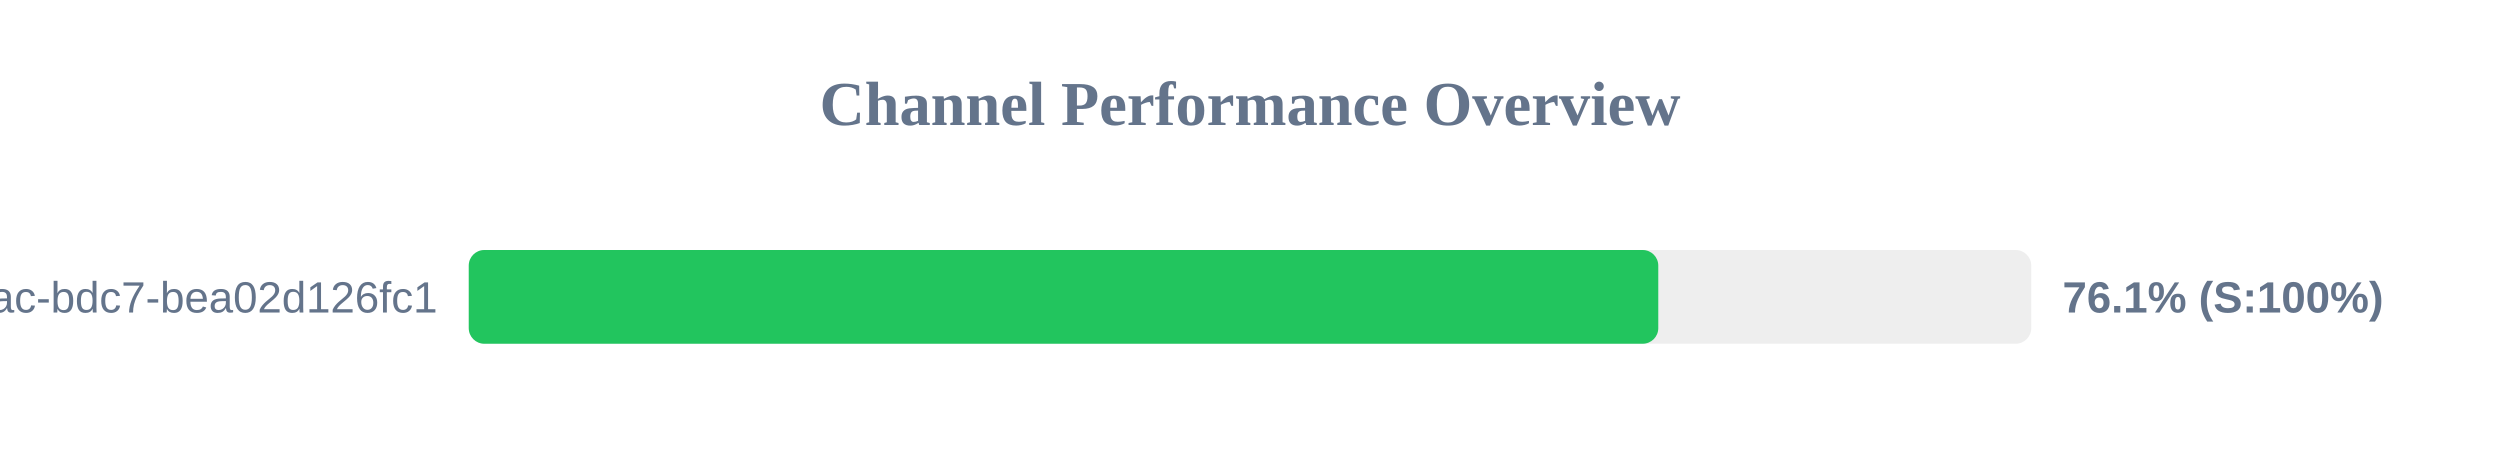
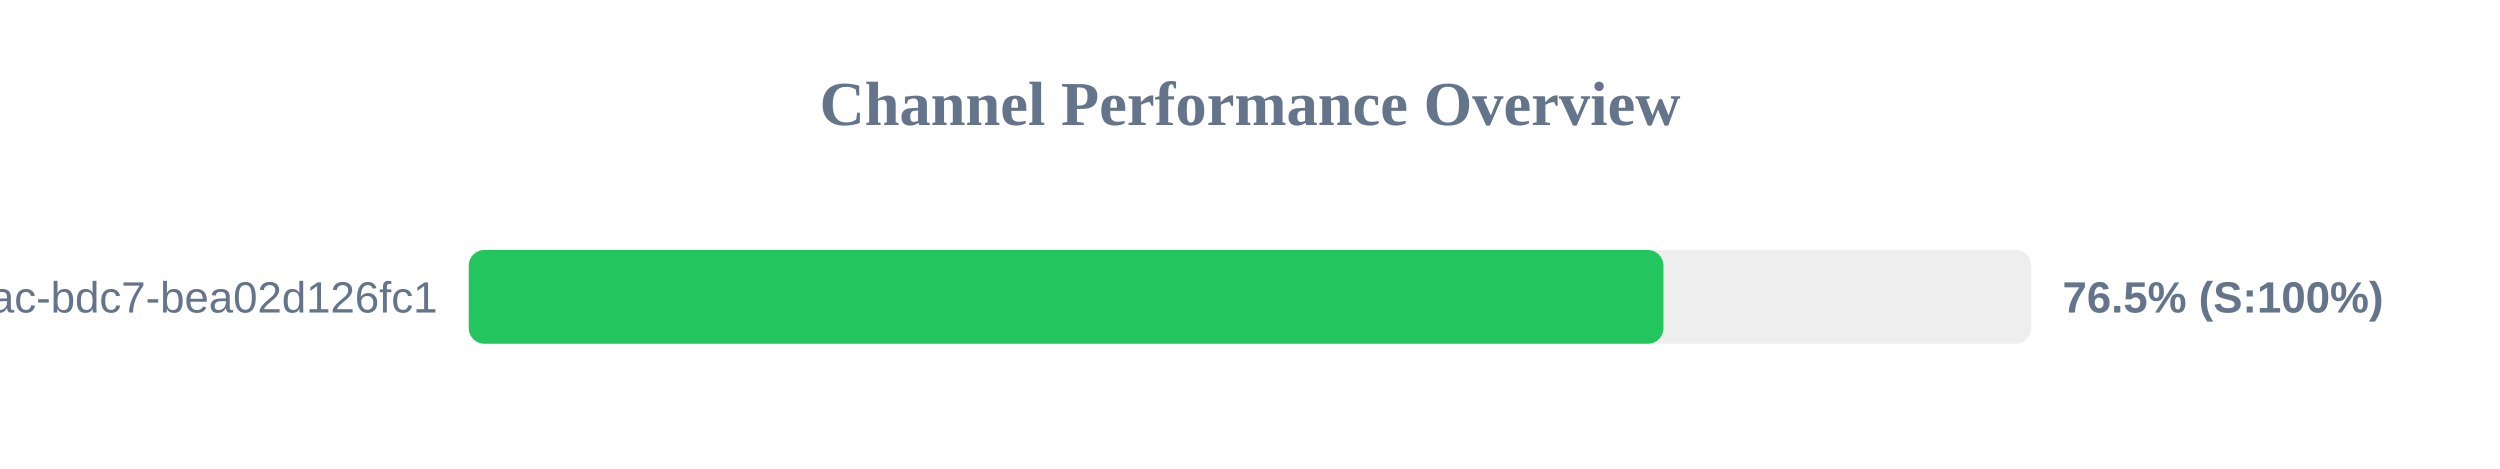
<svg xmlns="http://www.w3.org/2000/svg" width="800" height="150" version="1.1">
  <style>
        .row { font: 14px Arial; fill: #64748b; }
        .score { font: bold 14px Arial; fill: #64748b; }
    </style>
  <text x="400" y="40" text-anchor="middle" font-size="20px" font-weight="bold" fill="#64748b">Channel Performance Overview</text>
  <rect x="150" y="80" width="500" height="30" fill="#eee" rx="5" />
-   <rect x="150" y="80" width="380.65" height="30" fill="#22c55e" rx="5" />
+   <rect x="150" y="80" width="382.3" height="30" fill="#22c55e" rx="5" />
  <text x="140" y="100" text-anchor="end" class="row">?uuid=e31ad3e6-e341-42ac-bdc7-bea02d126fc1</text>
-   <text x="660" y="100" text-anchor="start" class="score">76.1% (S:100%)</text>
+   <text x="660" y="100" text-anchor="start" class="score">76.5% (S:100%)</text>
</svg>
